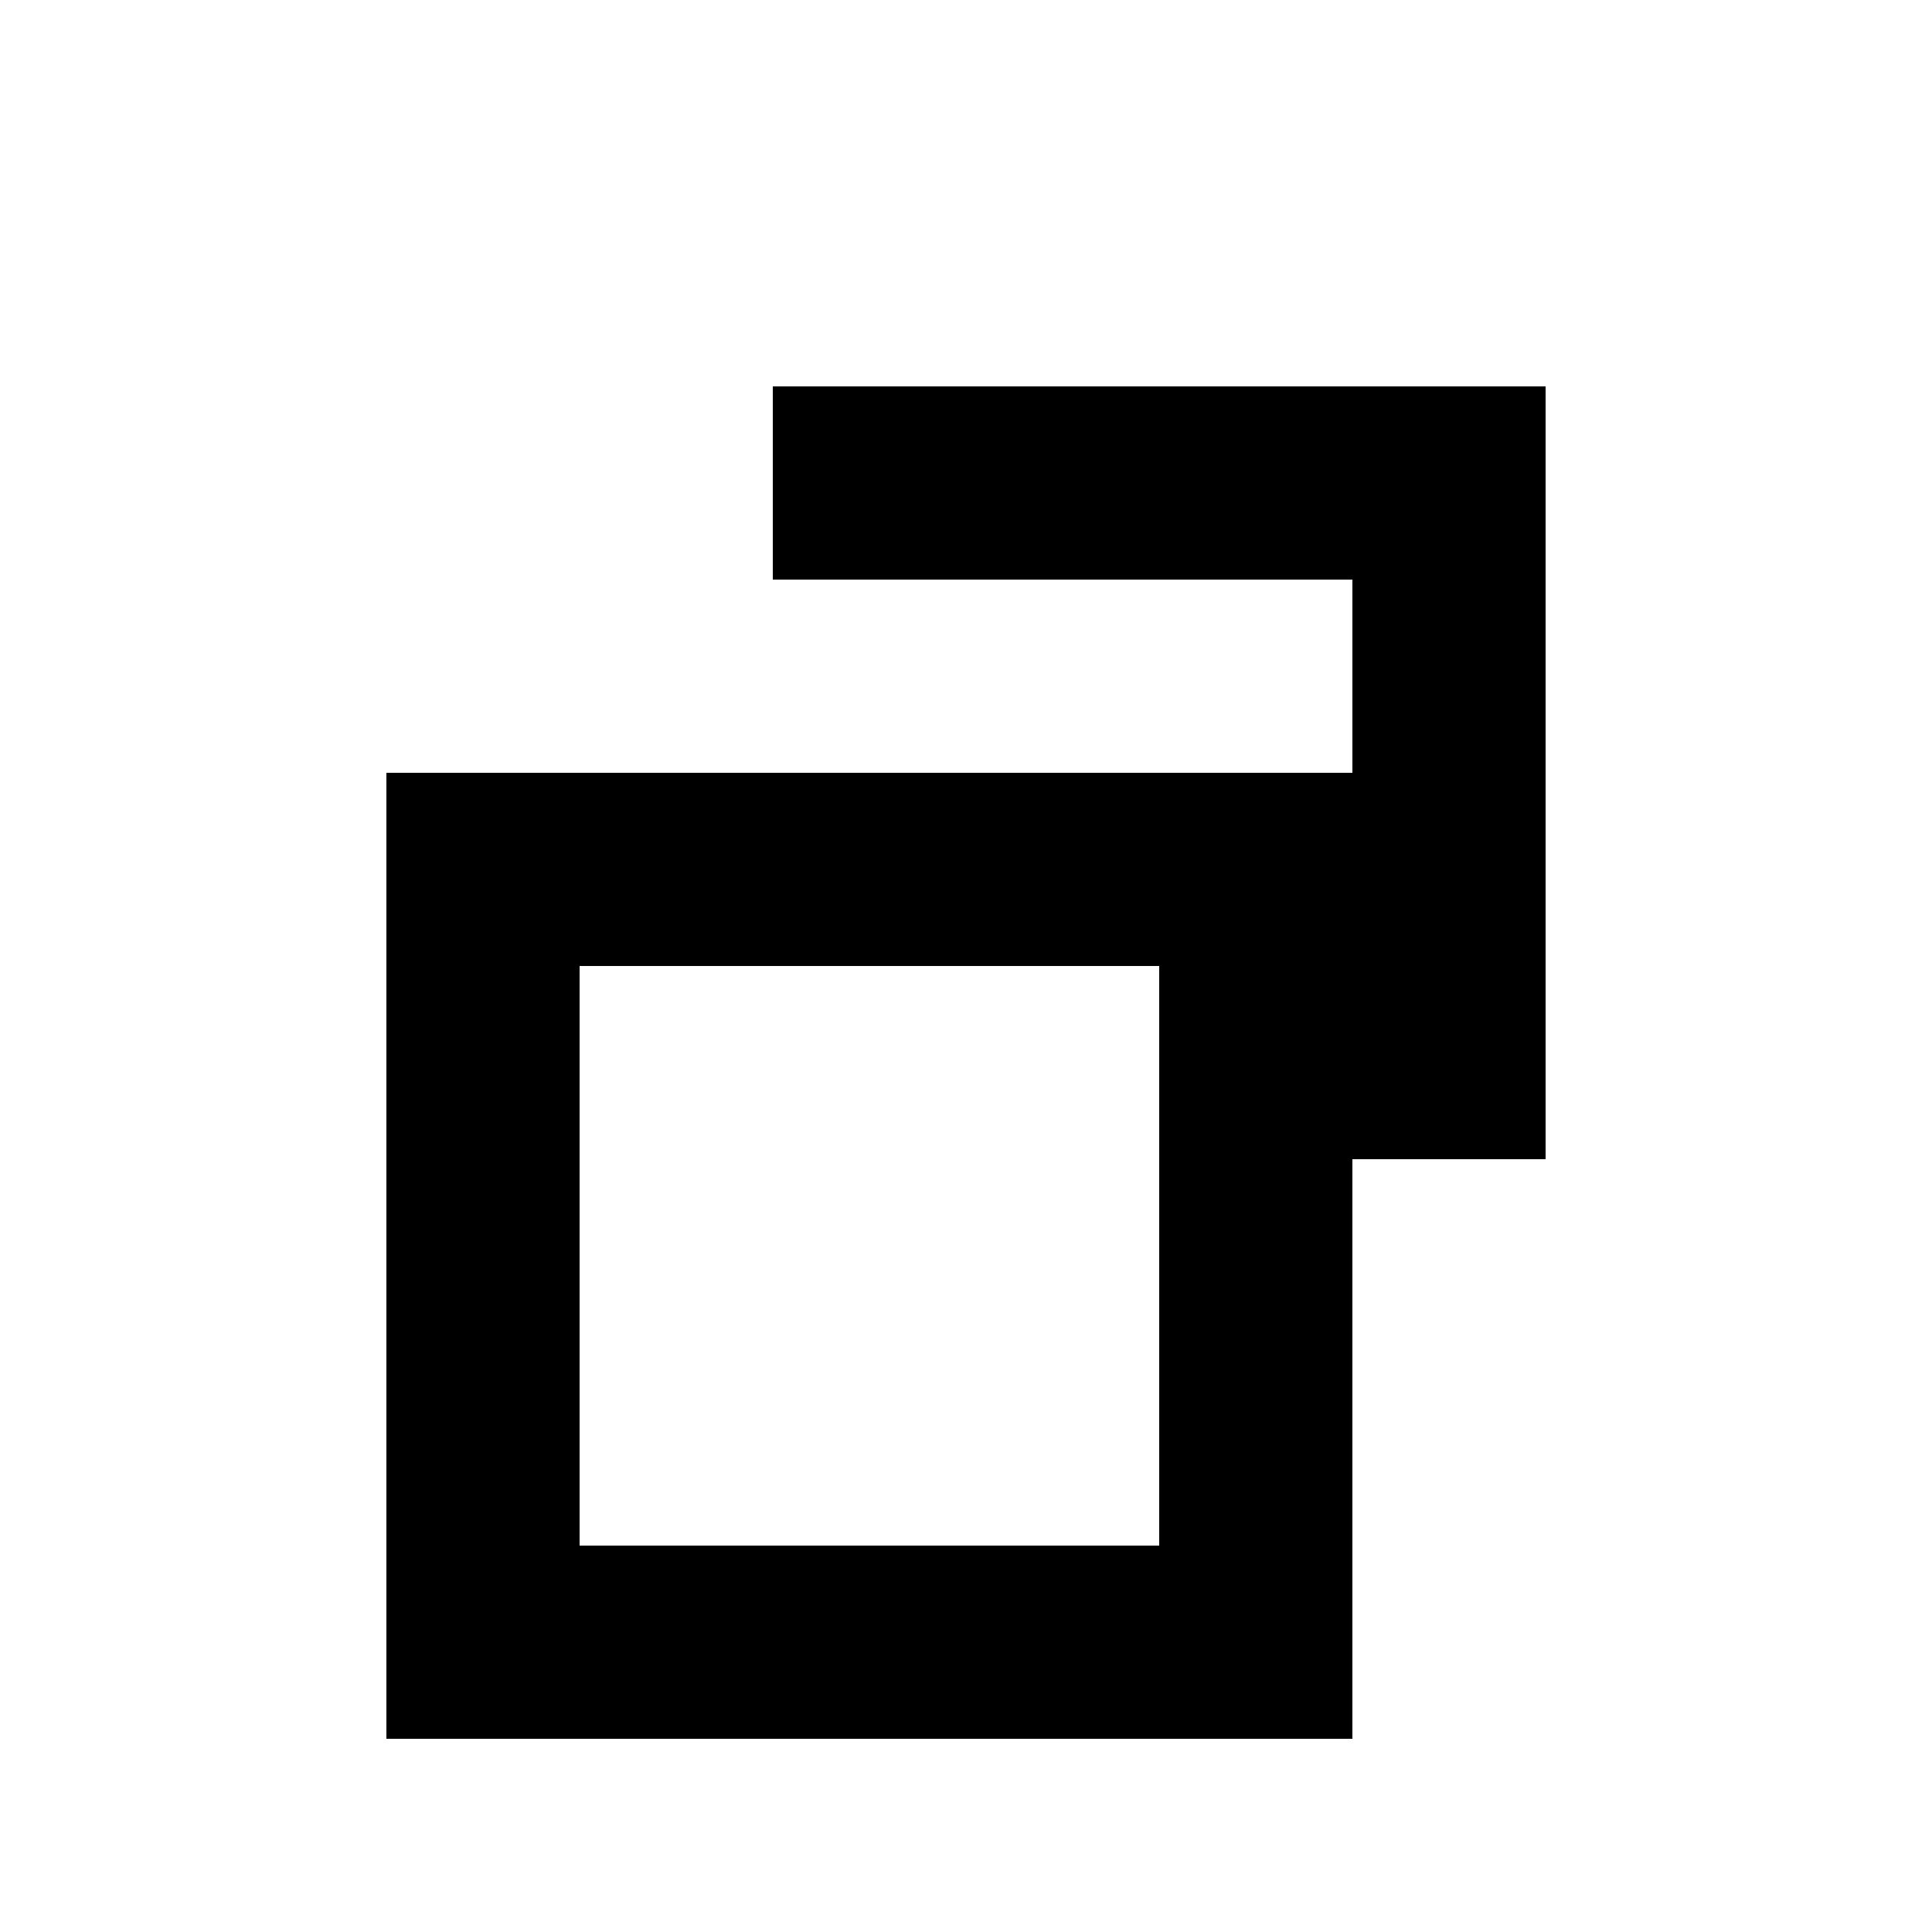
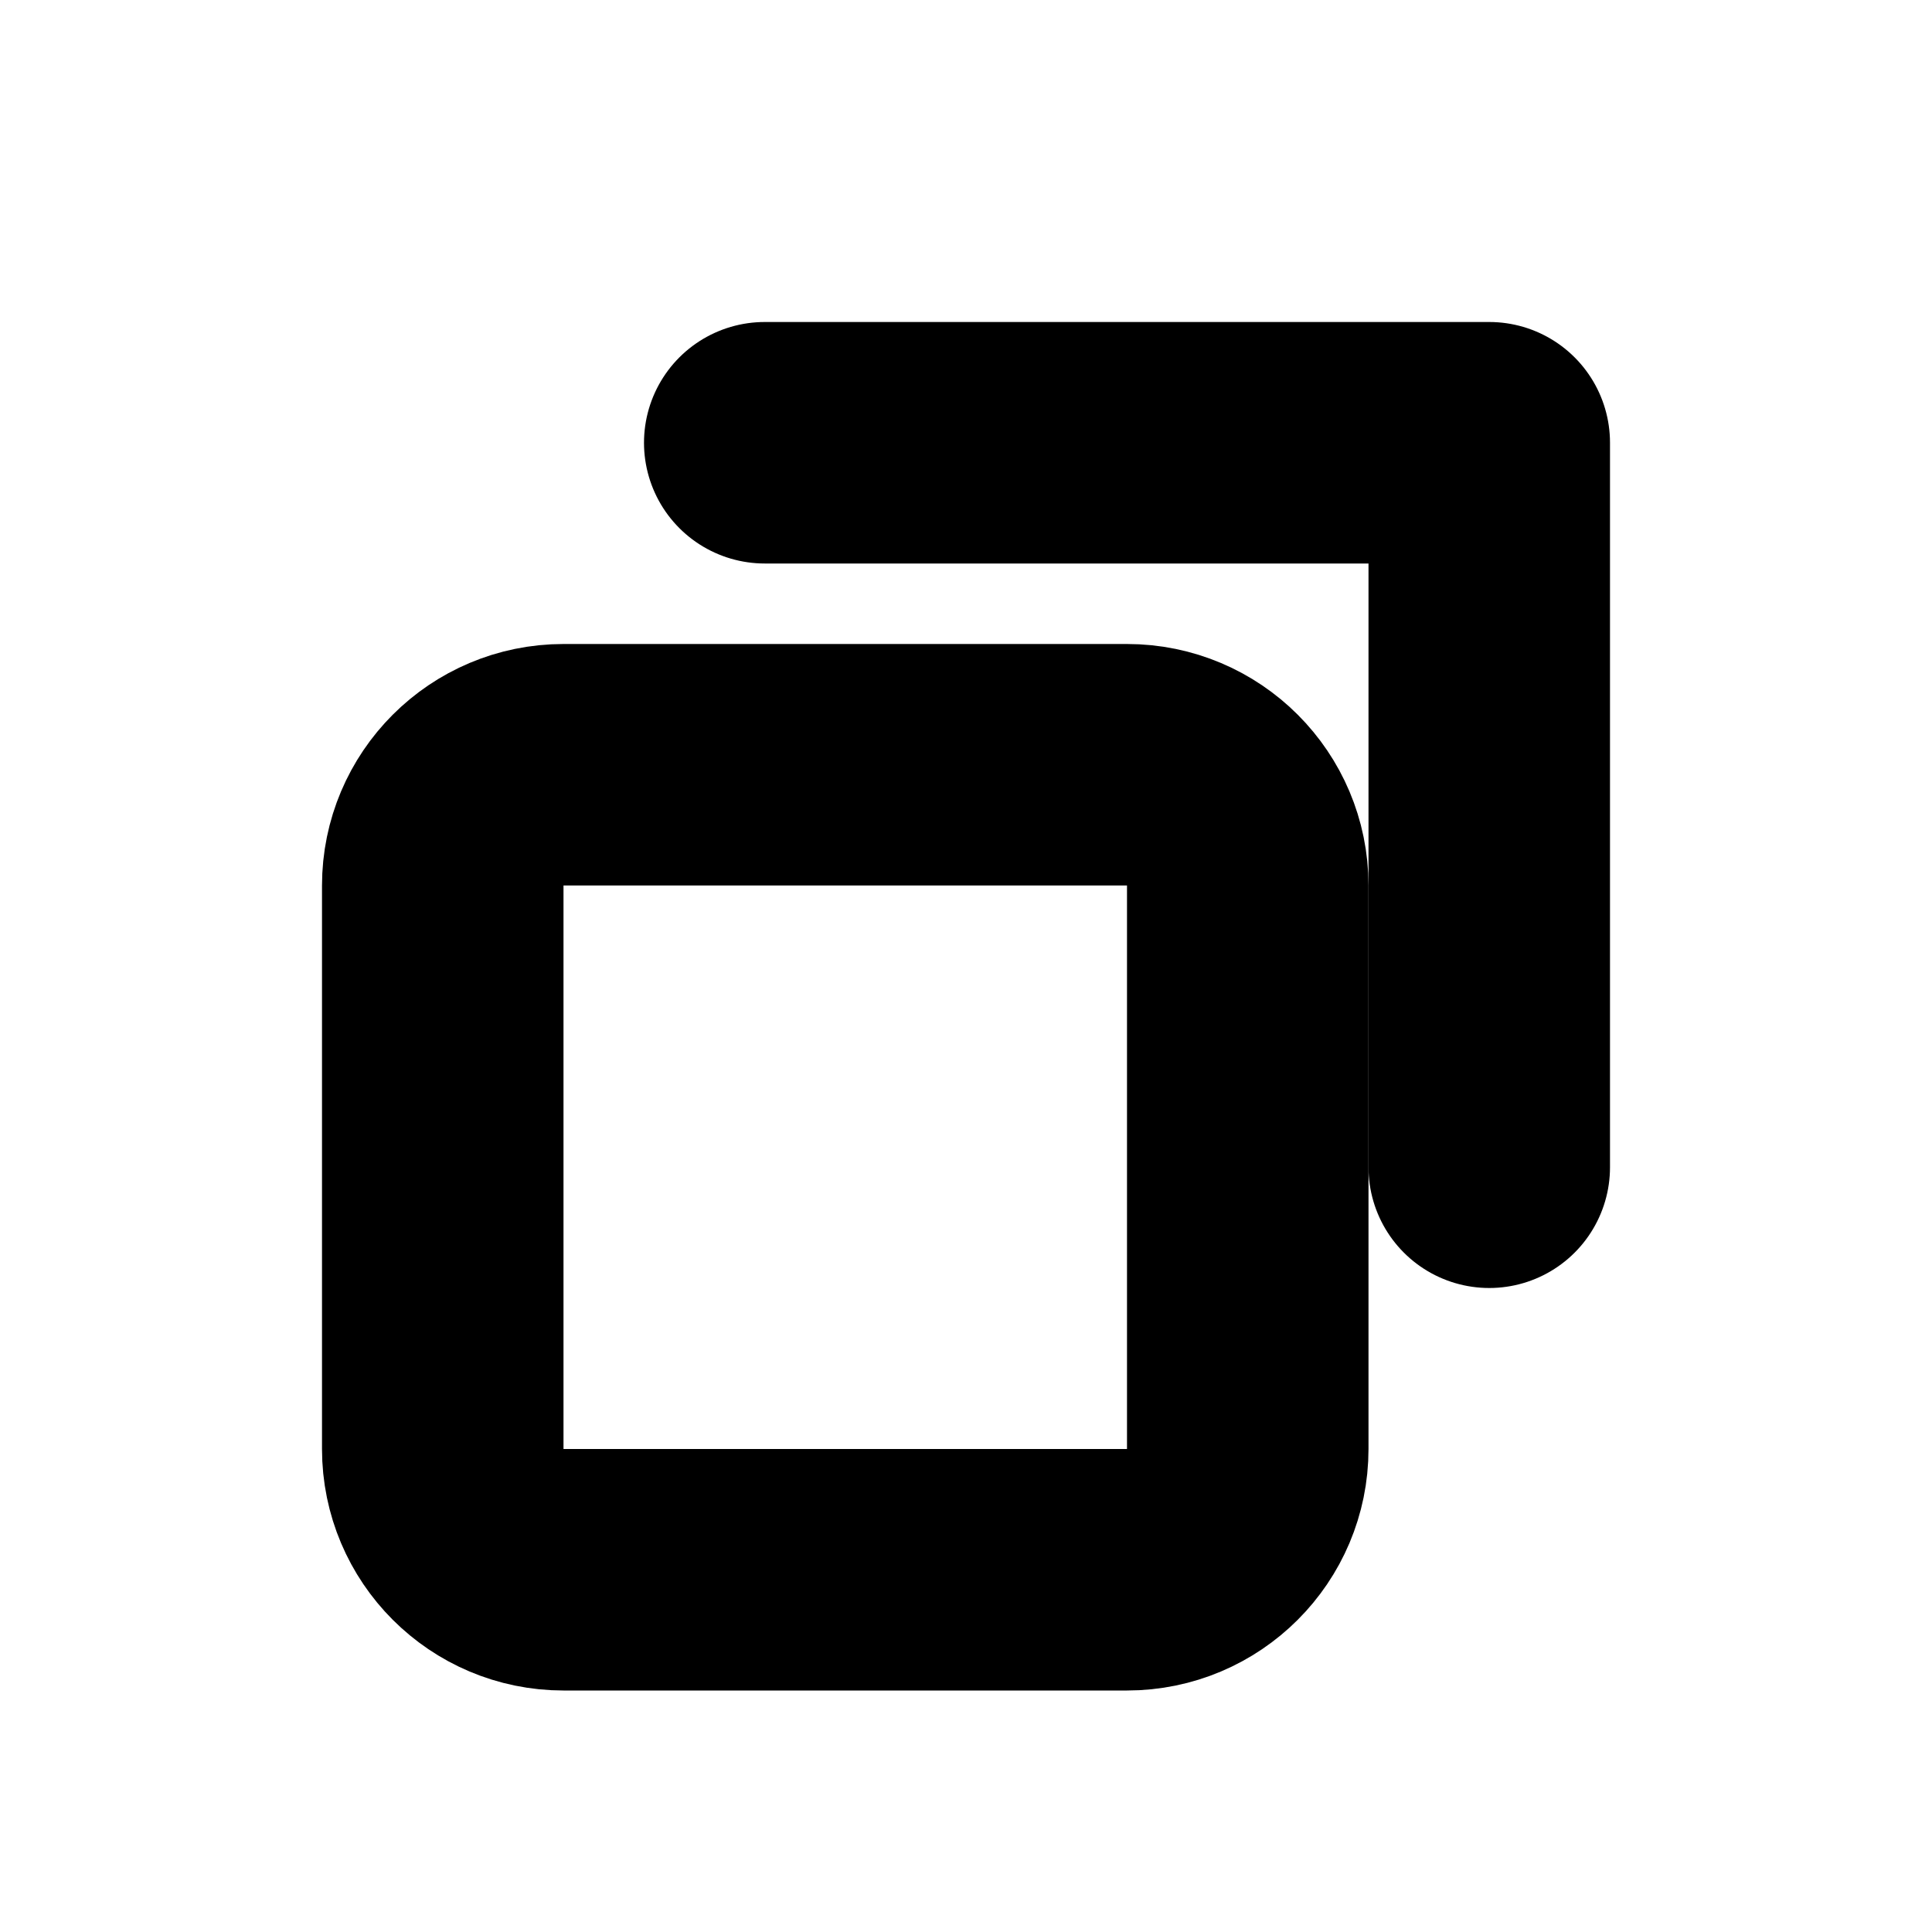
- <svg xmlns="http://www.w3.org/2000/svg" width="10" height="10" viewBox="0 0 10 10">
-   <path d="M4 2H8V3H4ZM7 3H8V6H7ZM2 4H7V9H2ZM3 5H6V8H3Z" fill="currentColor" fill-rule="evenodd" />
+ <svg xmlns="http://www.w3.org/2000/svg" width="12" height="12" viewBox="0 0 12 12">
+   <path d="M4.75 2.75H9.25V7.25" fill="none" stroke="currentColor" stroke-width="1.5" stroke-linecap="round" stroke-linejoin="round" />
+   <rect x="2.75" y="4.75" width="5" height="5" rx="0.75" fill="none" stroke="currentColor" stroke-width="1.5" />
</svg>
